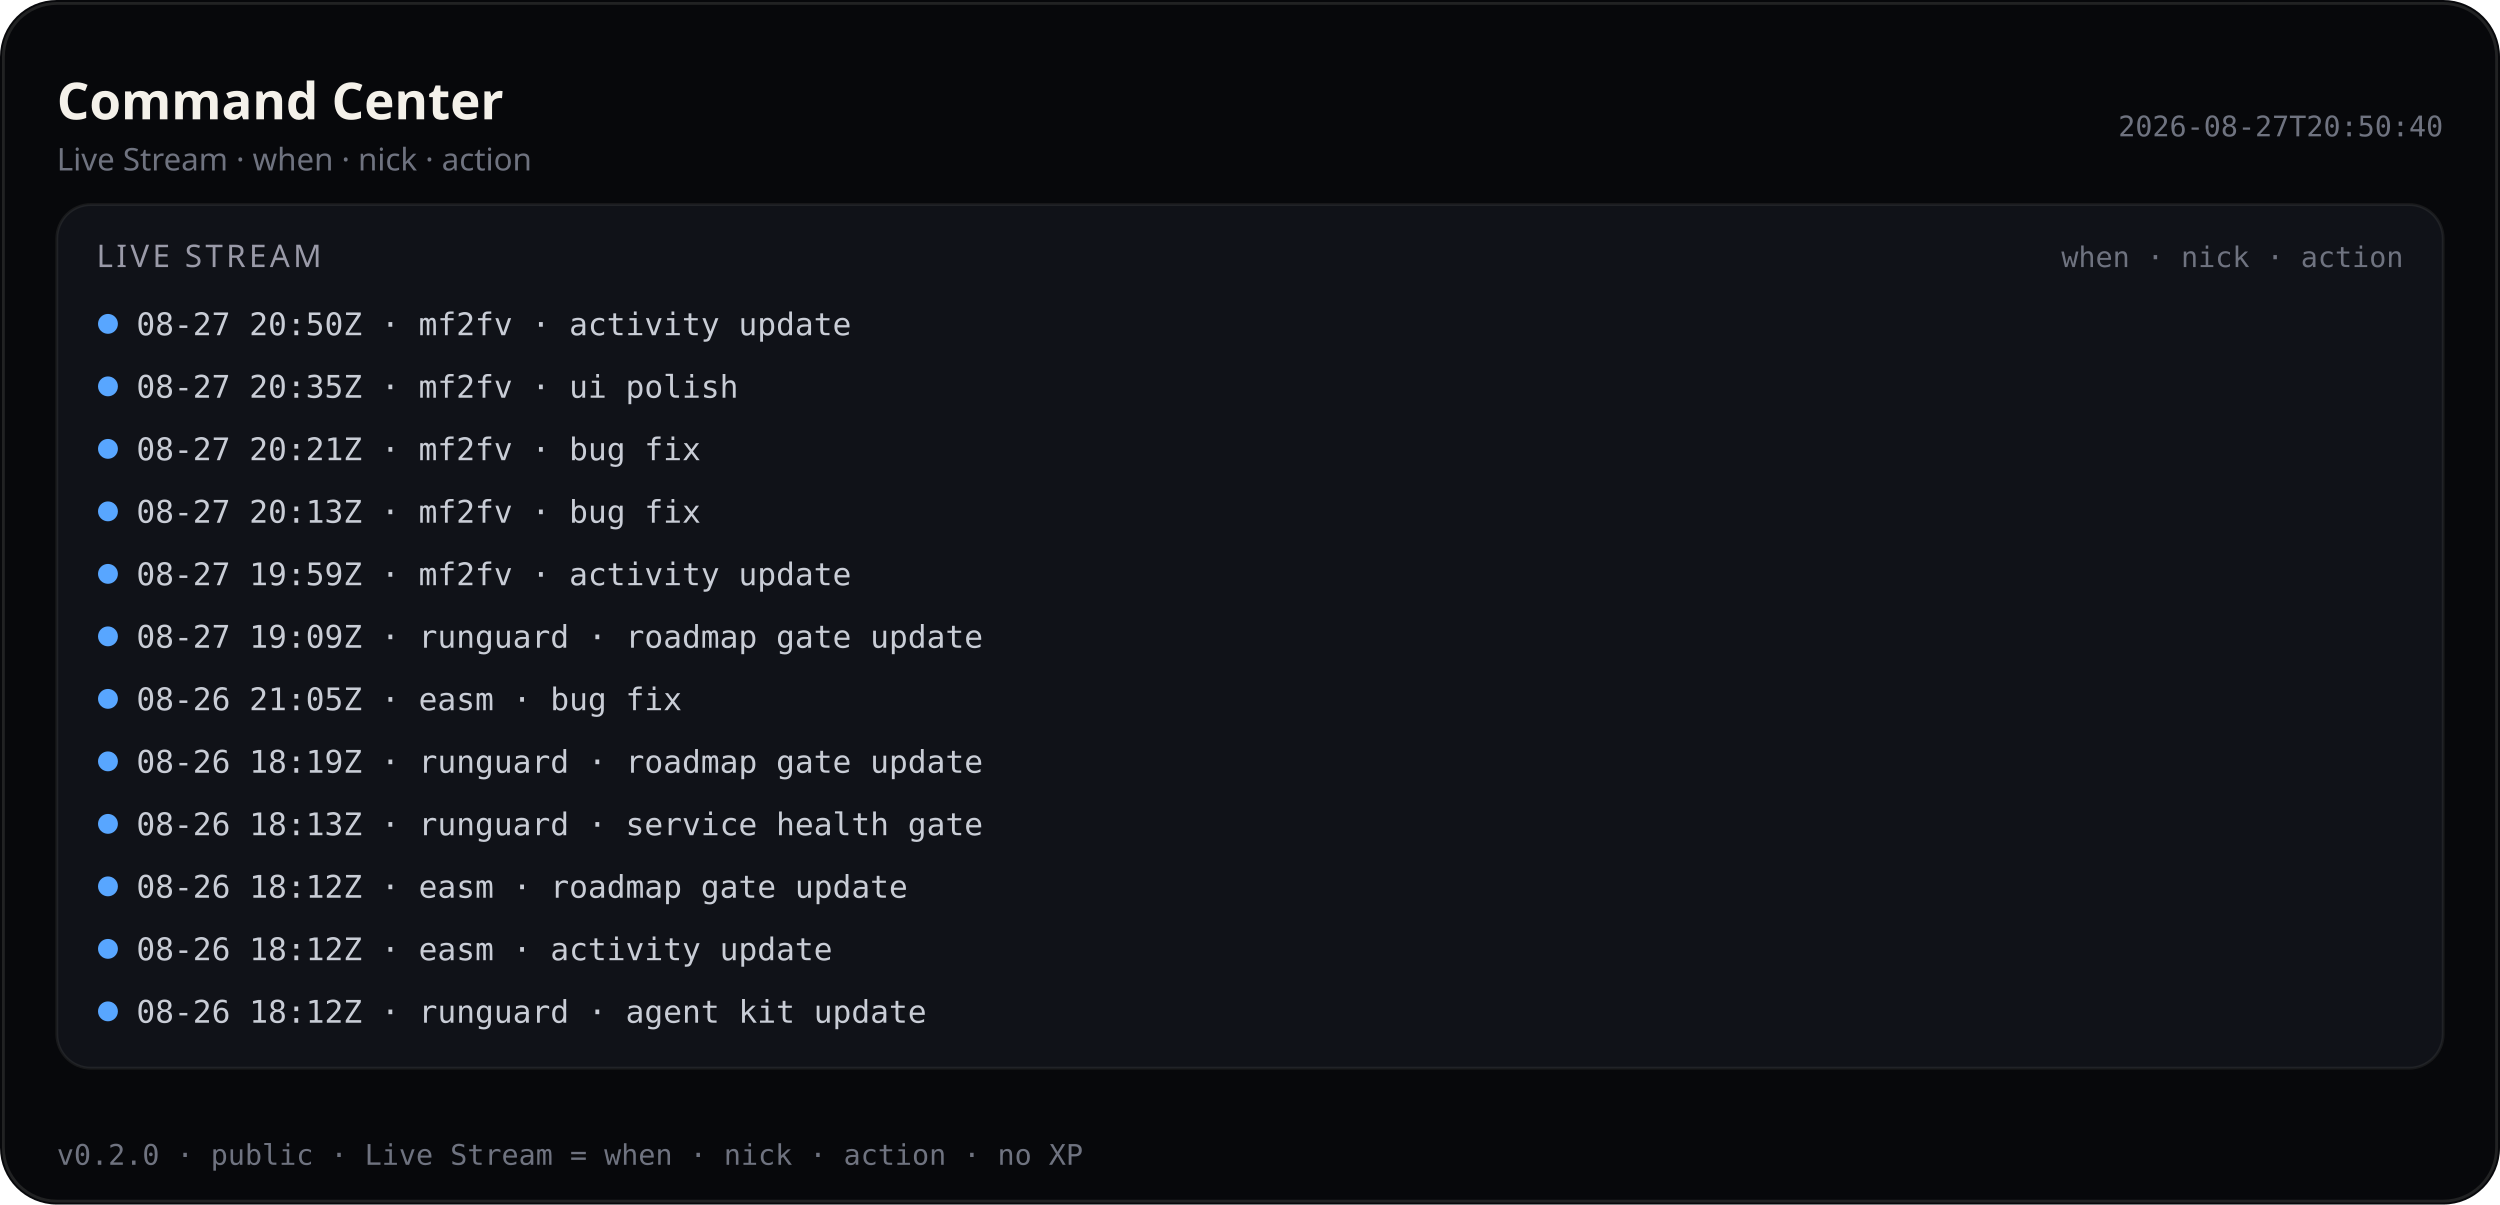
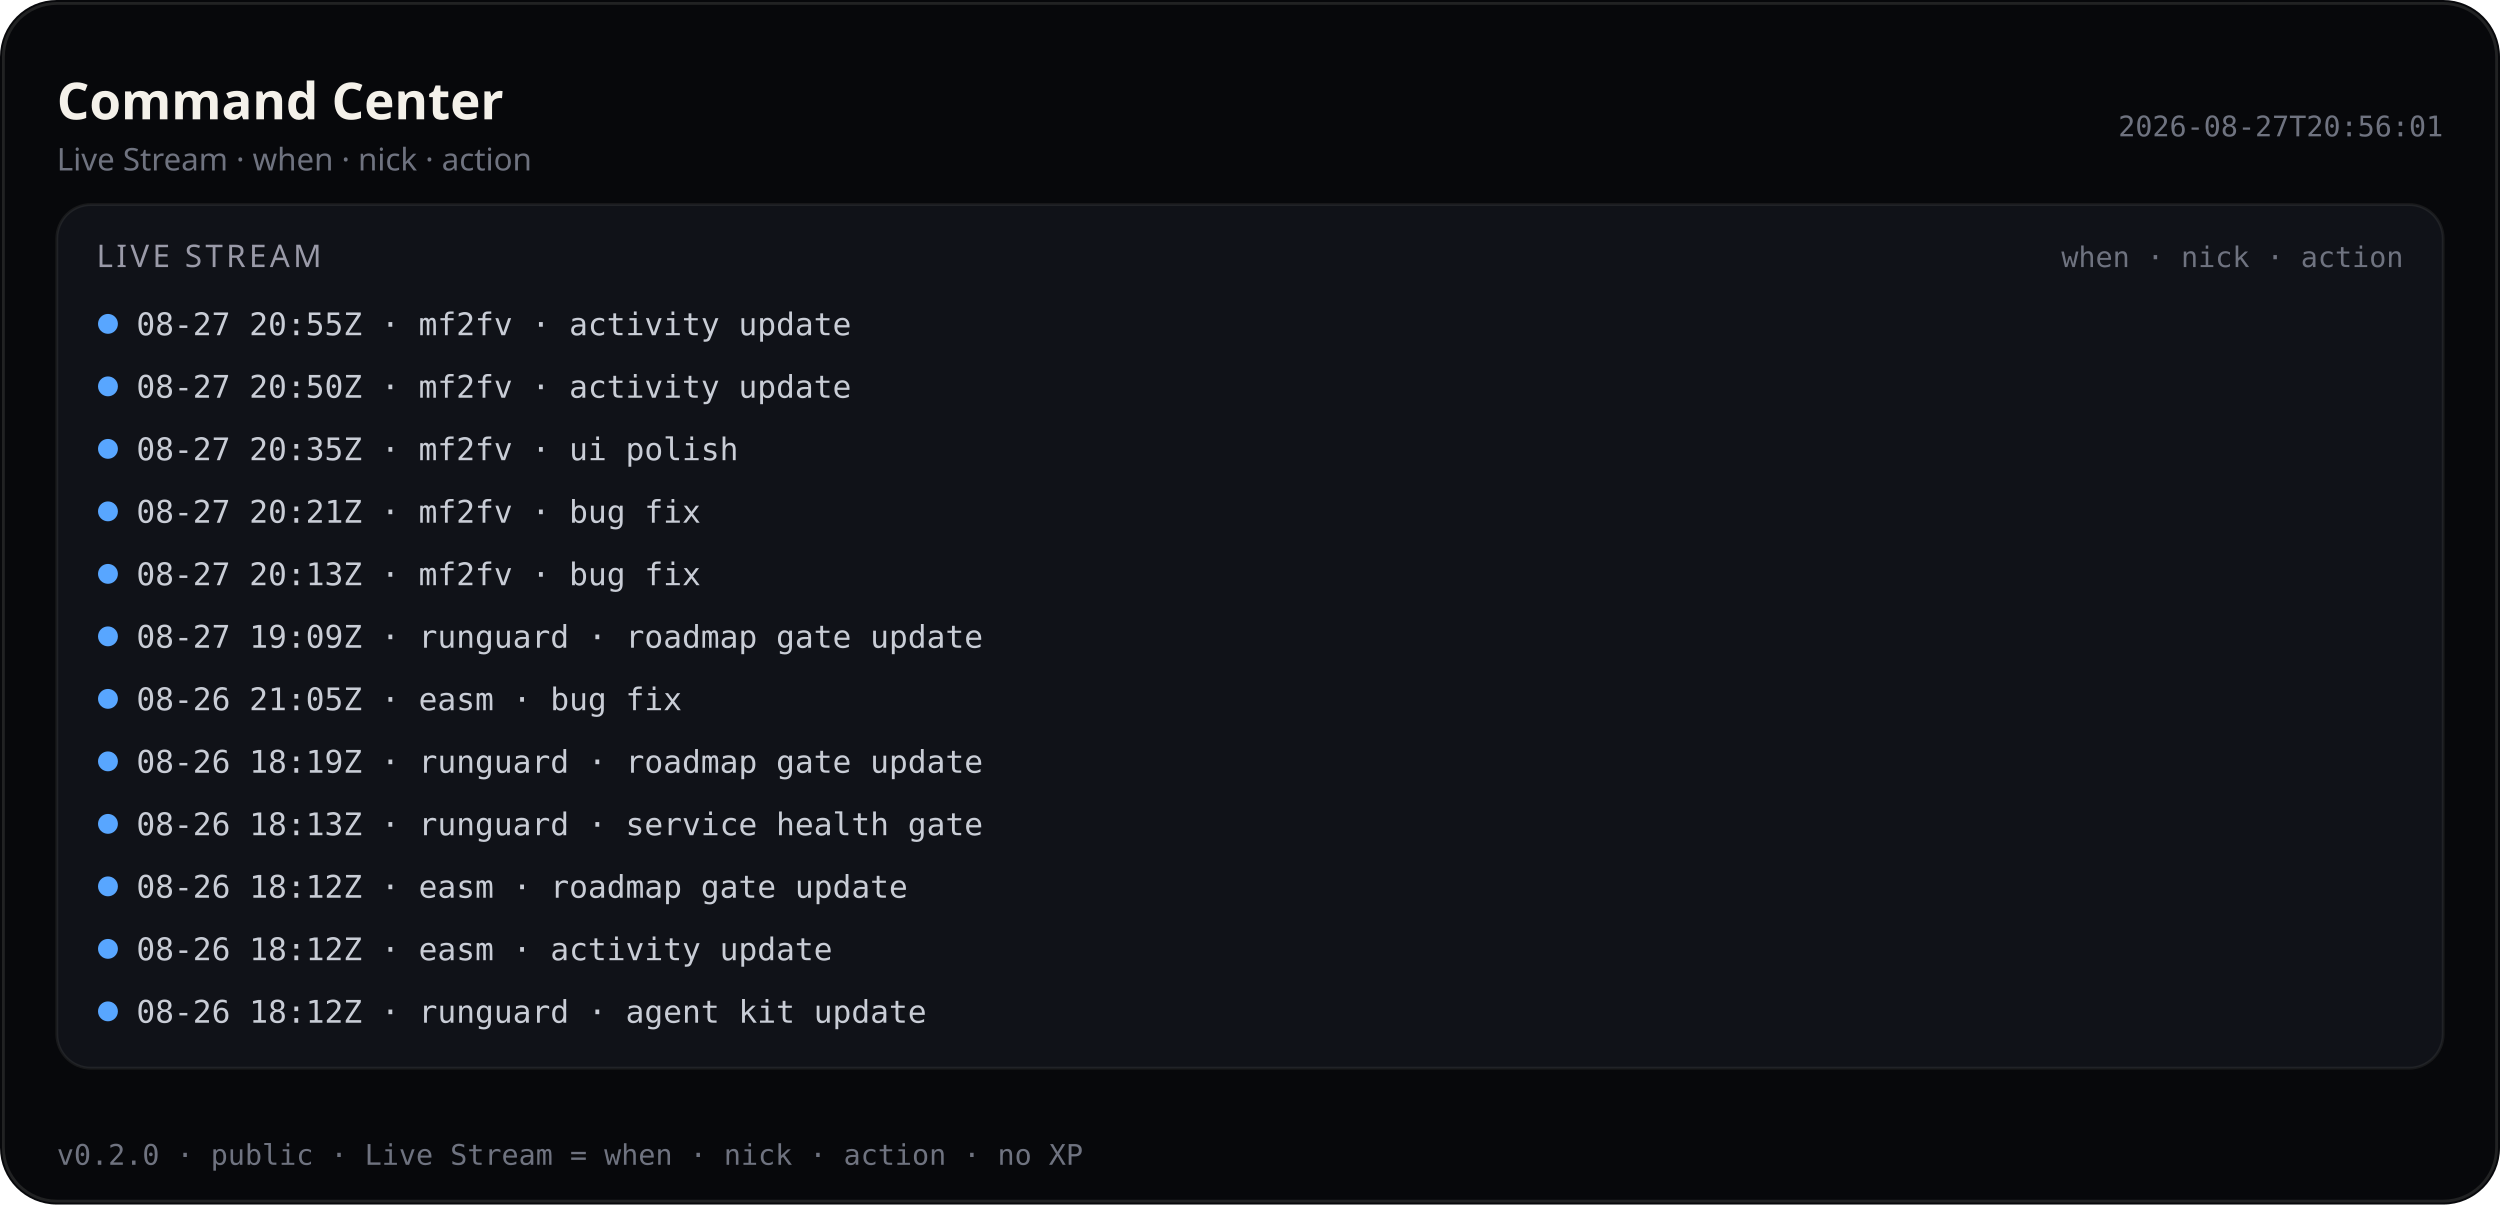
<svg xmlns="http://www.w3.org/2000/svg" viewBox="0 0 880 424" width="880" height="424" role="img" aria-label="Command Center — Live Stream (public)">
  <rect width="880" height="424" rx="20" fill="#07080b" />
  <rect x="1.2" y="1.2" width="877.6" height="421.6" rx="18.8" fill="none" stroke="rgba(232,228,214,0.12)" />
  <text x="20" y="42" fill="#f4f1ea" font-size="18" font-family="ui-sans-serif, system-ui, sans-serif" font-weight="600">Command Center</text>
  <text x="20" y="60" fill="#6f7380" font-size="11" font-family="ui-sans-serif, system-ui, sans-serif">Live Stream · when · nick · action</text>
-   <text x="860" y="48" fill="#6f7380" font-size="10" text-anchor="end" font-family="ui-monospace, SFMono-Regular, monospace">2026-08-27T20:50:40</text>
+   <text x="860" y="48" fill="#6f7380" font-size="10" text-anchor="end" font-family="ui-monospace, SFMono-Regular, monospace">2026-08-27T20:56:01</text>
  <rect x="20" y="72" width="840" height="304" rx="12" fill="#101218" stroke="rgba(232,228,214,0.08)" />
  <text x="34" y="94" fill="#9a9aa8" font-size="11" font-family="ui-sans-serif, system-ui, sans-serif" letter-spacing="1.2">LIVE STREAM</text>
  <text x="846" y="94" fill="#6f7380" font-size="10" text-anchor="end" font-family="ui-monospace, SFMono-Regular, monospace">when · nick · action</text>
  <defs>
    <clipPath id="live-stream-clip-pub">
      <rect x="20" y="72" width="840" height="304" />
    </clipPath>
  </defs>
  <g clip-path="url(#live-stream-clip-pub)">
    <circle cx="38" cy="114" r="3.5" fill="#58a6ff" />
-     <text x="48" y="118" fill="#c9cdd6" font-size="11" font-family="ui-monospace, SFMono-Regular, monospace">08-27 20:50Z · mf2fv · activity update</text>
+     <text x="48" y="118" fill="#c9cdd6" font-size="11" font-family="ui-monospace, SFMono-Regular, monospace">08-27 20:55Z · mf2fv · activity update</text>
    <circle cx="38" cy="136" r="3.5" fill="#58a6ff" />
-     <text x="48" y="140" fill="#c9cdd6" font-size="11" font-family="ui-monospace, SFMono-Regular, monospace">08-27 20:35Z · mf2fv · ui polish</text>
+     <text x="48" y="140" fill="#c9cdd6" font-size="11" font-family="ui-monospace, SFMono-Regular, monospace">08-27 20:50Z · mf2fv · activity update</text>
    <circle cx="38" cy="158" r="3.5" fill="#58a6ff" />
-     <text x="48" y="162" fill="#c9cdd6" font-size="11" font-family="ui-monospace, SFMono-Regular, monospace">08-27 20:21Z · mf2fv · bug fix</text>
+     <text x="48" y="162" fill="#c9cdd6" font-size="11" font-family="ui-monospace, SFMono-Regular, monospace">08-27 20:35Z · mf2fv · ui polish</text>
    <circle cx="38" cy="180" r="3.5" fill="#58a6ff" />
-     <text x="48" y="184" fill="#c9cdd6" font-size="11" font-family="ui-monospace, SFMono-Regular, monospace">08-27 20:13Z · mf2fv · bug fix</text>
+     <text x="48" y="184" fill="#c9cdd6" font-size="11" font-family="ui-monospace, SFMono-Regular, monospace">08-27 20:21Z · mf2fv · bug fix</text>
    <circle cx="38" cy="202" r="3.5" fill="#58a6ff" />
-     <text x="48" y="206" fill="#c9cdd6" font-size="11" font-family="ui-monospace, SFMono-Regular, monospace">08-27 19:59Z · mf2fv · activity update</text>
+     <text x="48" y="206" fill="#c9cdd6" font-size="11" font-family="ui-monospace, SFMono-Regular, monospace">08-27 20:13Z · mf2fv · bug fix</text>
    <circle cx="38" cy="224" r="3.5" fill="#58a6ff" />
    <text x="48" y="228" fill="#c9cdd6" font-size="11" font-family="ui-monospace, SFMono-Regular, monospace">08-27 19:09Z · runguard · roadmap gate update</text>
    <circle cx="38" cy="246" r="3.5" fill="#58a6ff" />
    <text x="48" y="250" fill="#c9cdd6" font-size="11" font-family="ui-monospace, SFMono-Regular, monospace">08-26 21:05Z · easm · bug fix</text>
    <circle cx="38" cy="268" r="3.5" fill="#58a6ff" />
    <text x="48" y="272" fill="#c9cdd6" font-size="11" font-family="ui-monospace, SFMono-Regular, monospace">08-26 18:19Z · runguard · roadmap gate update</text>
    <circle cx="38" cy="290" r="3.5" fill="#58a6ff" />
    <text x="48" y="294" fill="#c9cdd6" font-size="11" font-family="ui-monospace, SFMono-Regular, monospace">08-26 18:13Z · runguard · service health gate</text>
    <circle cx="38" cy="312" r="3.5" fill="#58a6ff" />
    <text x="48" y="316" fill="#c9cdd6" font-size="11" font-family="ui-monospace, SFMono-Regular, monospace">08-26 18:12Z · easm · roadmap gate update</text>
    <circle cx="38" cy="334" r="3.5" fill="#58a6ff" />
    <text x="48" y="338" fill="#c9cdd6" font-size="11" font-family="ui-monospace, SFMono-Regular, monospace">08-26 18:12Z · easm · activity update</text>
    <circle cx="38" cy="356" r="3.5" fill="#58a6ff" />
    <text x="48" y="360" fill="#c9cdd6" font-size="11" font-family="ui-monospace, SFMono-Regular, monospace">08-26 18:12Z · runguard · agent kit update</text>
  </g>
  <text x="20" y="410" fill="#6f7380" font-size="10" font-family="ui-monospace, SFMono-Regular, monospace">v0.2.0 · public · Live Stream = when · nick · action · no XP</text>
</svg>
